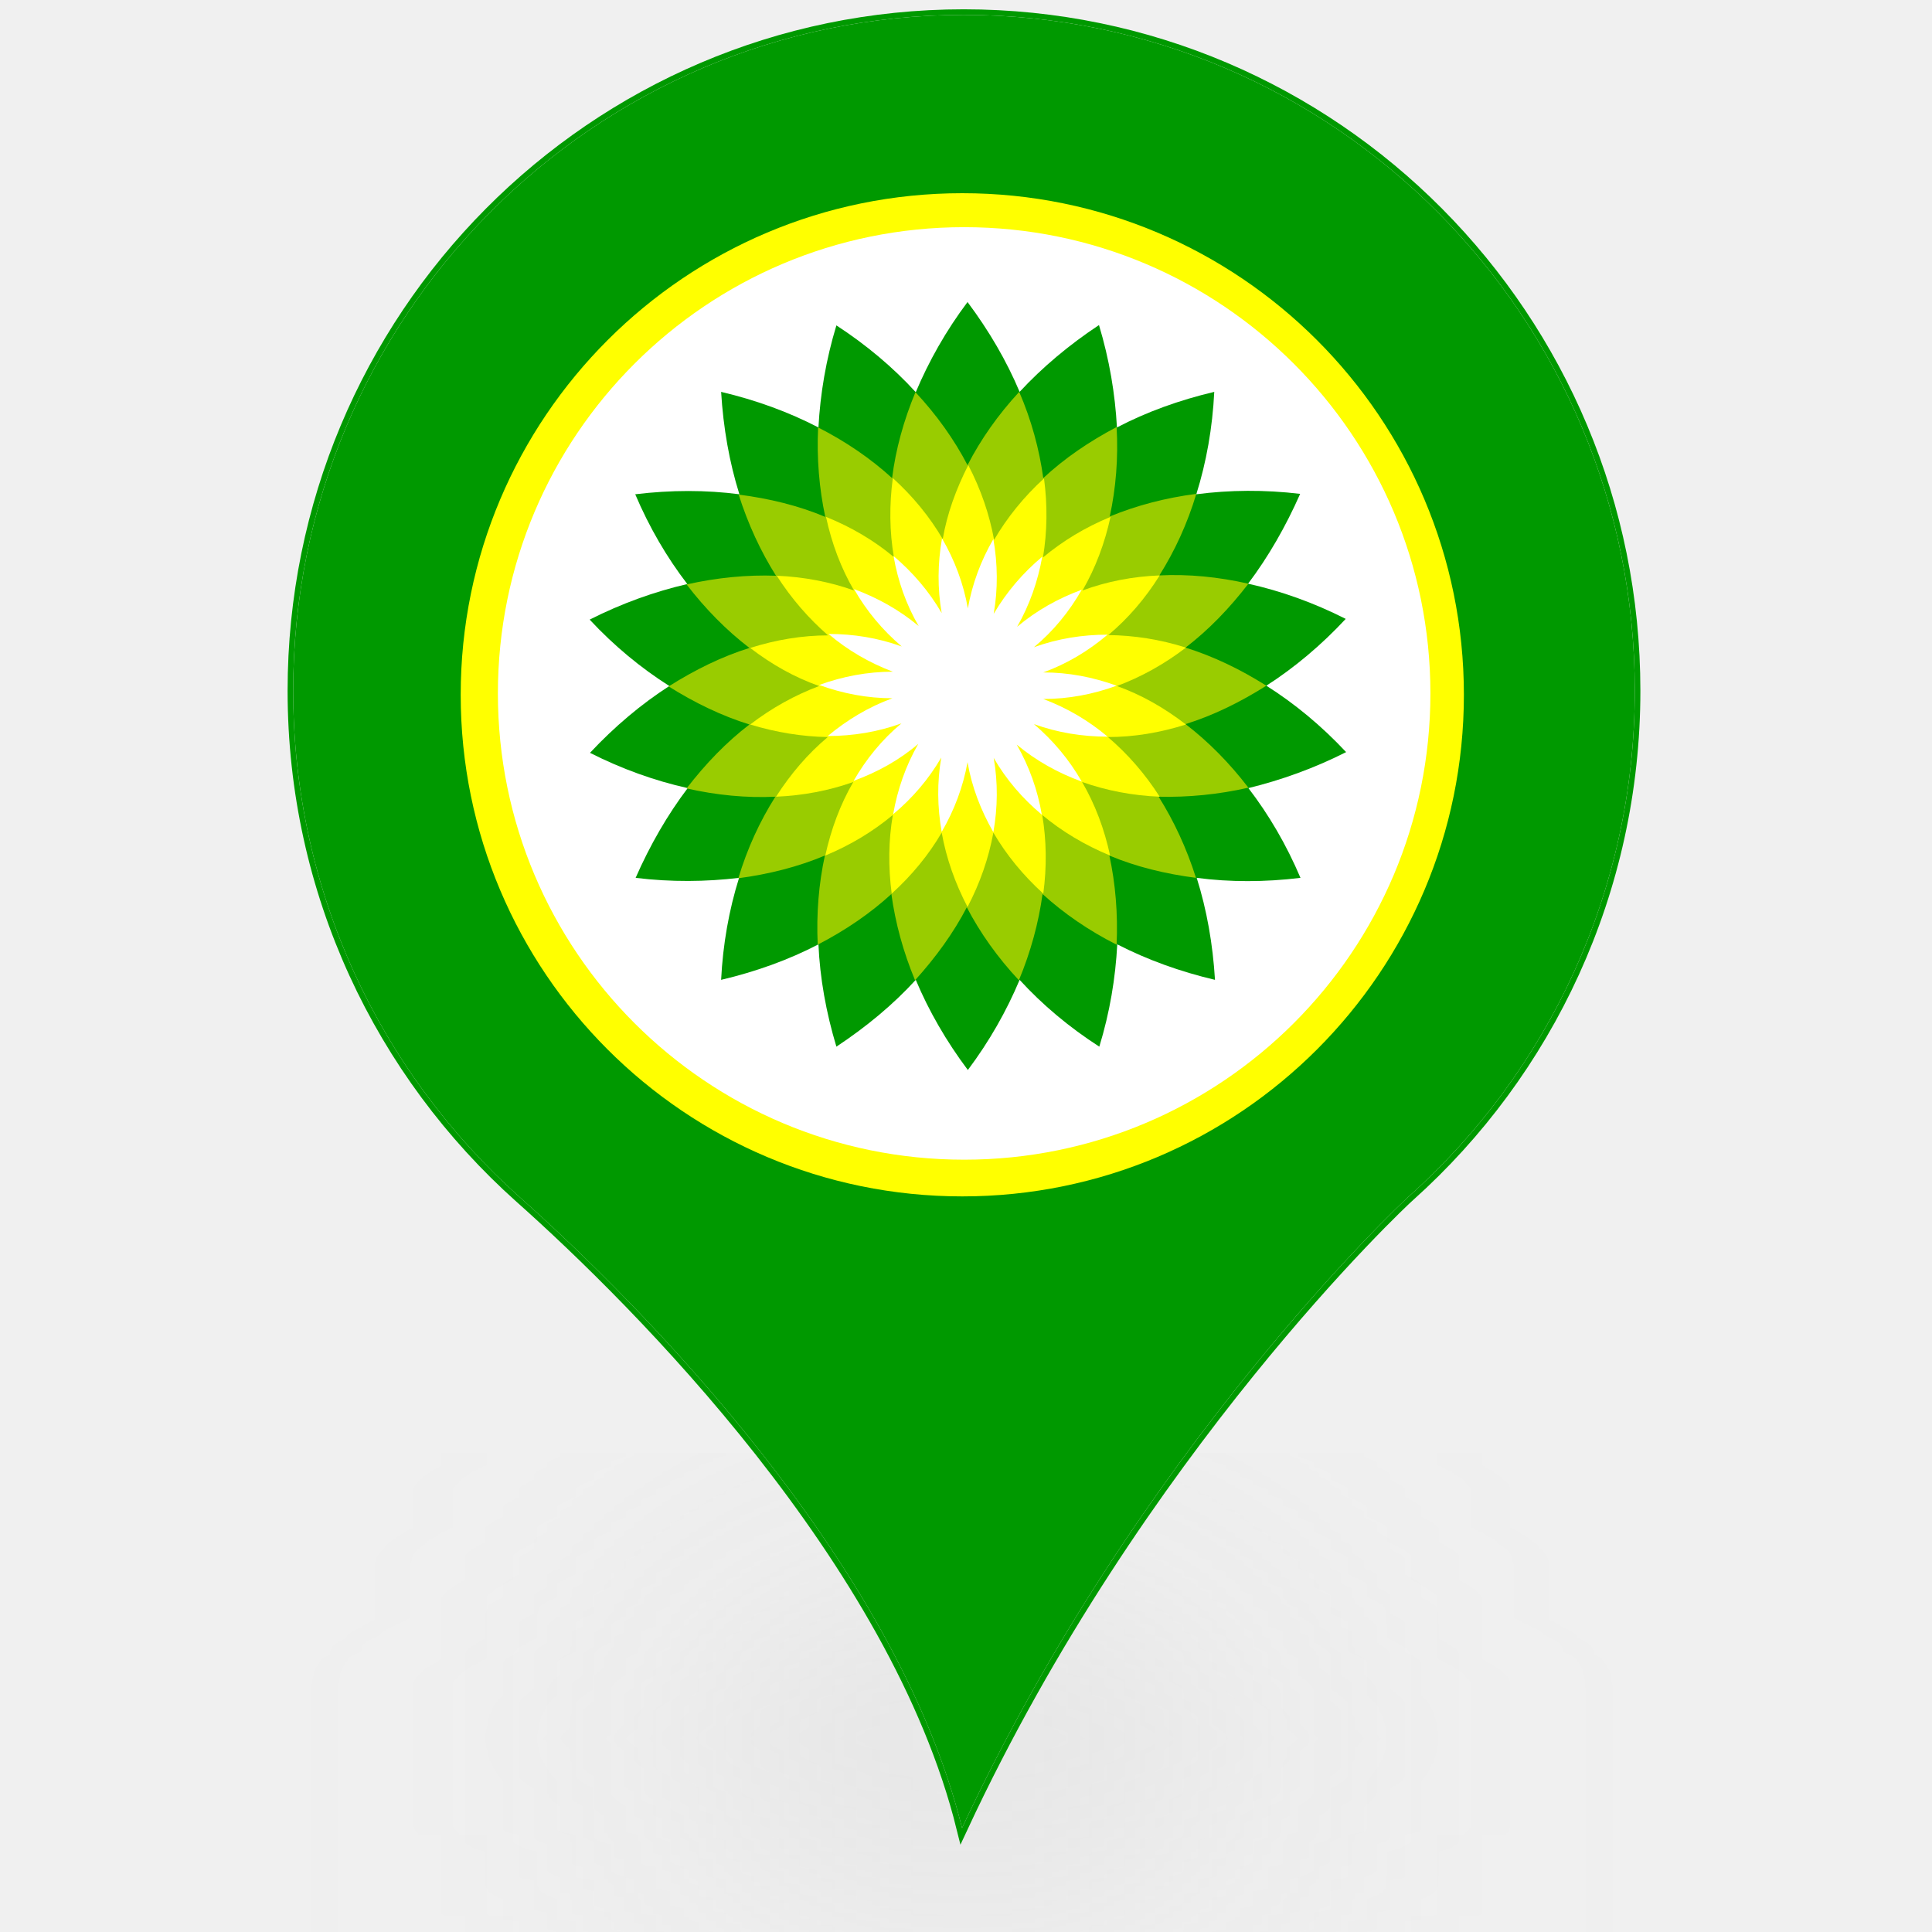
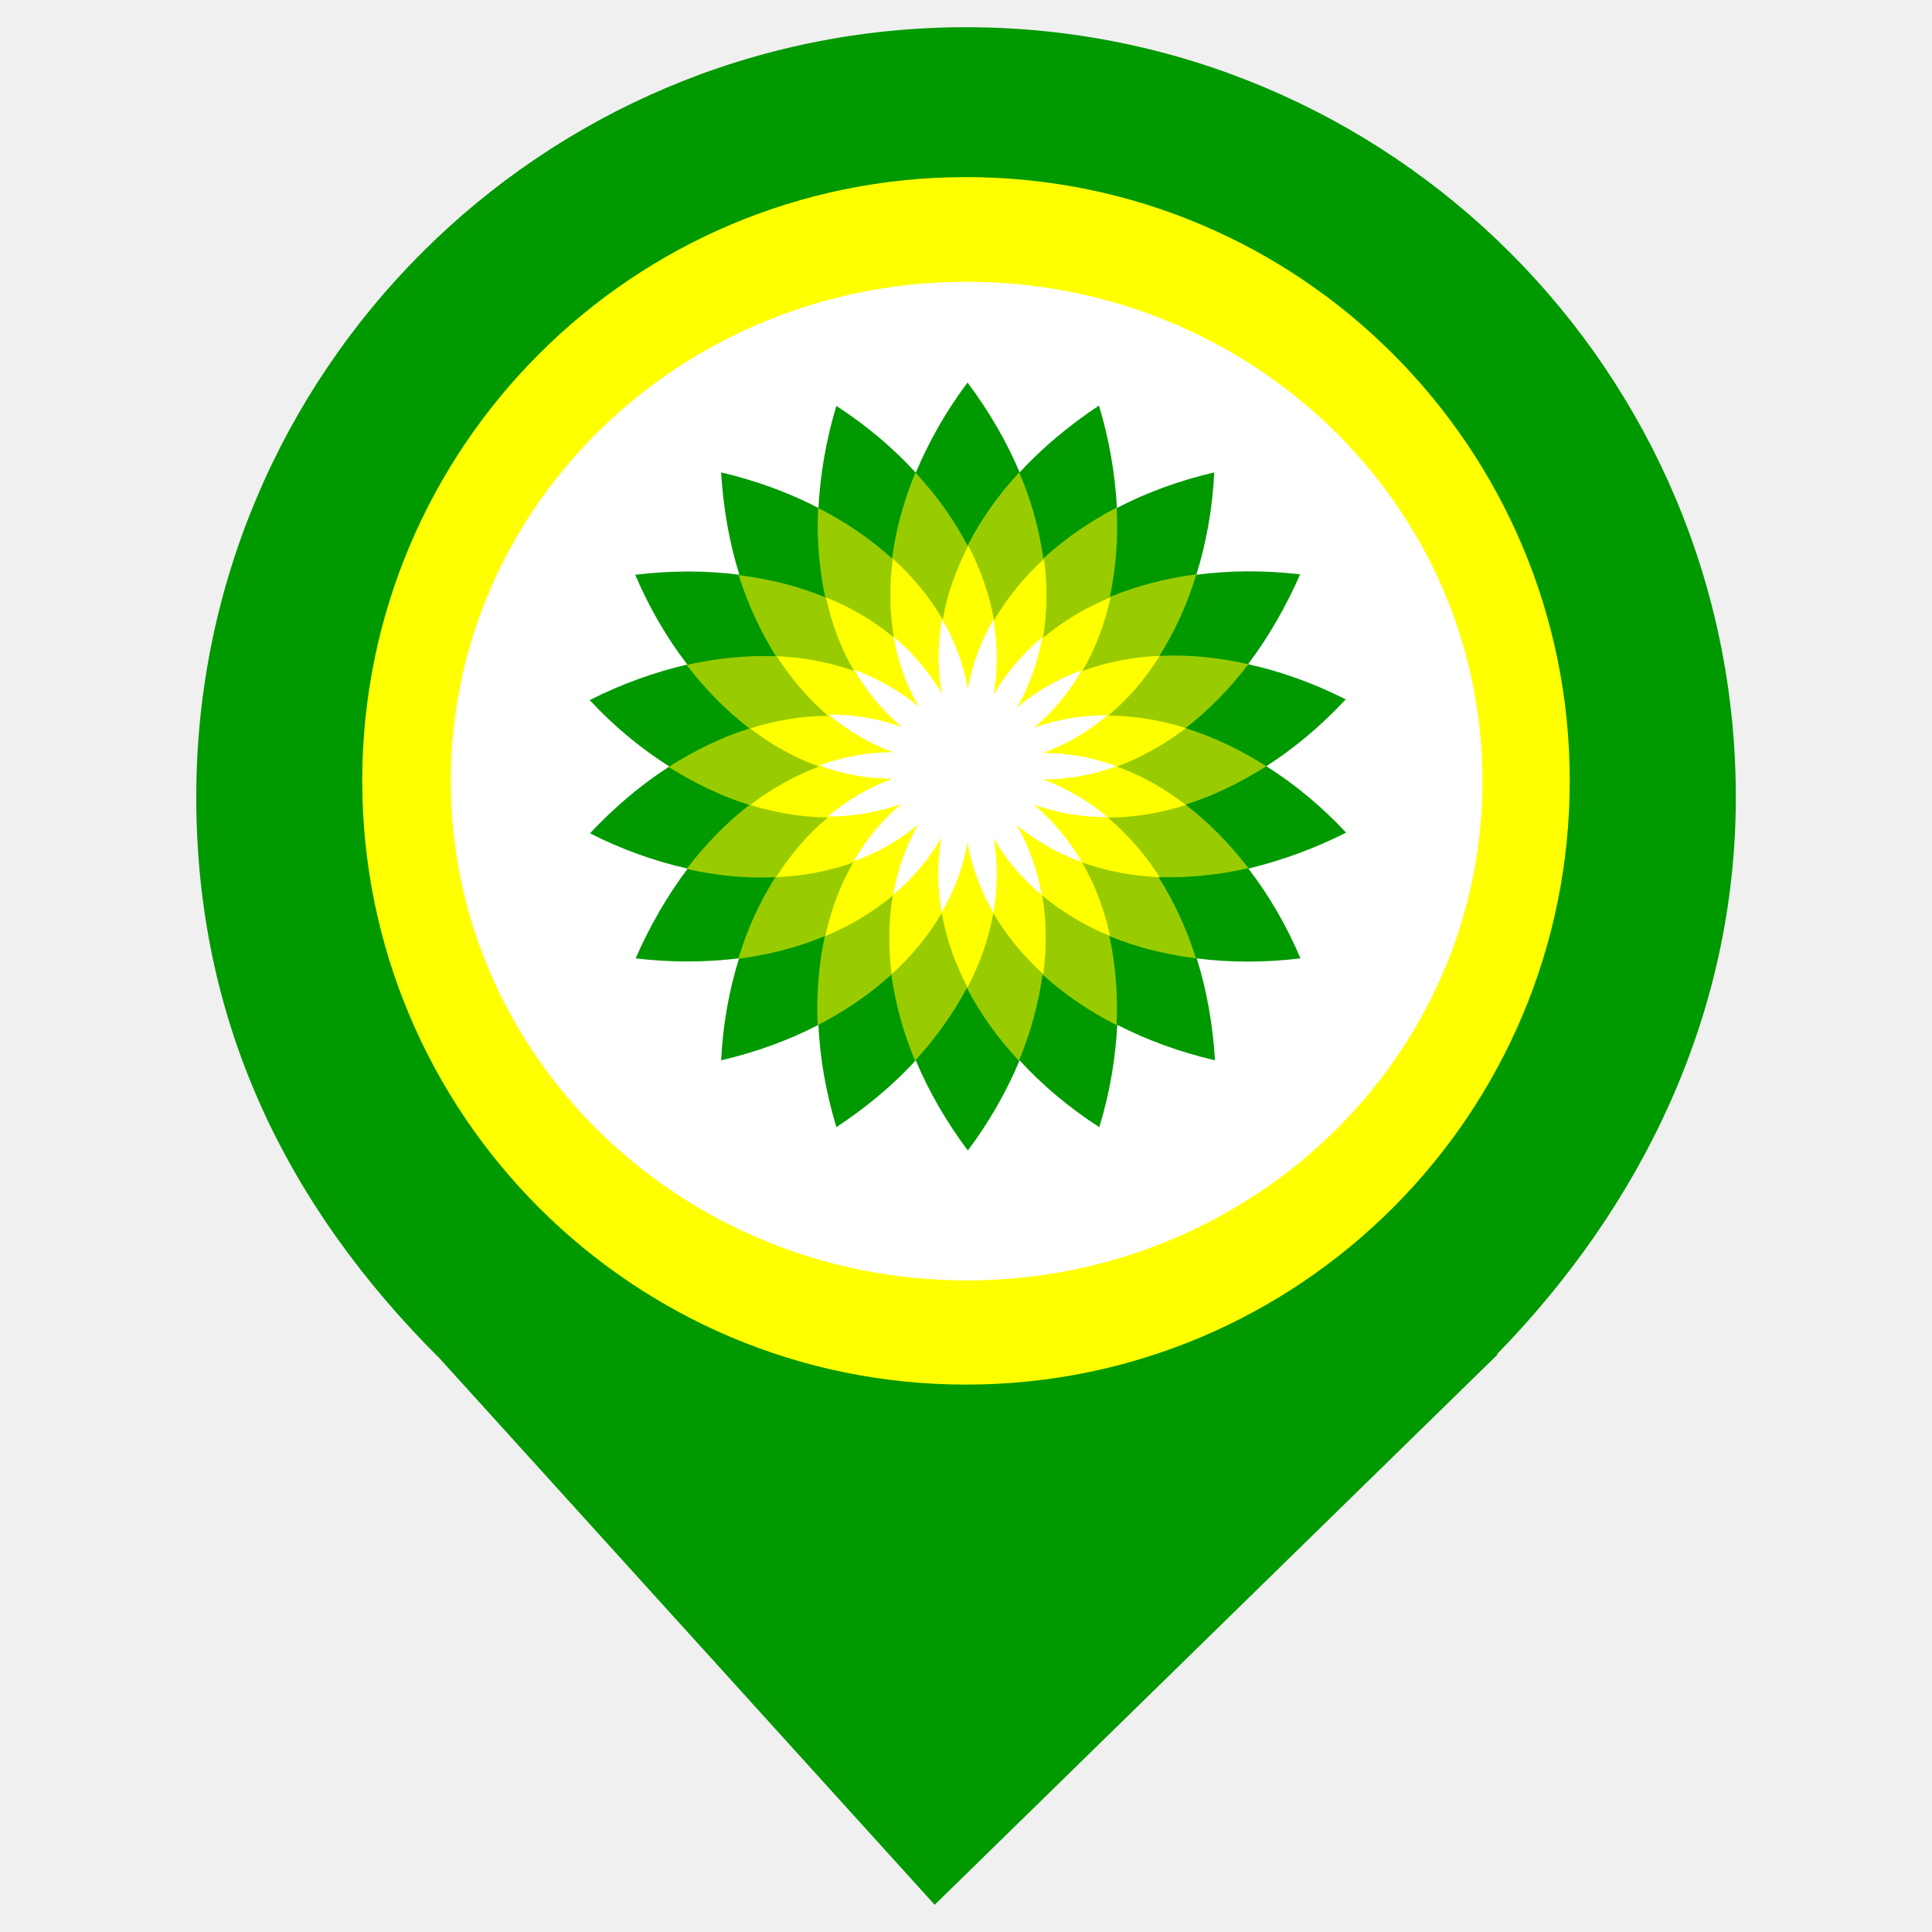
<svg xmlns="http://www.w3.org/2000/svg" style="isolation:isolate" viewBox="0 0 24 24" width="24pt" height="24pt">
  <defs>
-     <clipPath id="_clipPath_H3MHW9m2htkd8Mx9E6FtquAqvsuNGiml">
+     <clipPath id="_clipPath_n3JFDTwkxilVnSJHX5VaUe0aSasnccSa">
      <rect width="24" height="24" />
    </clipPath>
  </defs>
-   <g clip-path="url(#_clipPath_H3MHW9m2htkd8Mx9E6FtquAqvsuNGiml)">
-     <clipPath id="_clipPath_RtwH3a0Sqg4QaldlAYIUSPvUyE4F4v9x">
+   <g clip-path="url(#_clipPath_n3JFDTwkxilVnSJHX5VaUe0aSasnccSa)">
+     <clipPath id="_clipPath_OM5z5urwln9lgUYSOBzAxO7wAxRiPbYi">
+       <rect x="0" y="0" width="24" height="24" transform="matrix(1,0,0,1,0,0)" fill="rgb(255,255,255)" />
+     </clipPath>
+     <g clip-path="url(#_clipPath_OM5z5urwln9lgUYSOBzAxO7wAxRiPbYi)">
+       <g>
+         <path d=" M 18.593 16.825 C 20.37 15.006 21.563 12.624 21.563 9.901 C 21.563 4.623 17.278 0.338 12 0.338 C 6.722 0.338 2.438 4.623 2.438 9.901 C 2.438 12.657 3.526 14.954 5.474 16.888 L 5.473 16.888 L 11.611 23.662 L 18.605 16.825 L 18.593 16.825 L 18.593 16.825 Z " fill="rgb(0,153,0)" />
+       </g>
+     </g>
+     <clipPath id="_clipPath_sVZn3RqtMoerdHwvPIyN3Vmt4sj5lt8r">
      <rect x="2.769" y="0" width="18.462" height="24" transform="matrix(1,0,0,1,0,0)" fill="rgb(255,255,255)" />
    </clipPath>
-     <g clip-path="url(#_clipPath_RtwH3a0Sqg4QaldlAYIUSPvUyE4F4v9x)">
+     <g clip-path="url(#_clipPath_sVZn3RqtMoerdHwvPIyN3Vmt4sj5lt8r)">
+       <g>
+         <circle vector-effect="non-scaling-stroke" cx="12" cy="9.7" r="7.5" fill="rgb(255,255,0)" />
+         <ellipse vector-effect="non-scaling-stroke" cx="12.008" cy="9.703" rx="6.408" ry="6.203" fill="rgb(255,255,255)" />
+       </g>
+     </g>
+     <rect x="2.769" y="0" width="18.462" height="24" transform="matrix(1,0,0,1,0,0)" fill="none" />
+     <rect x="2.769" y="0" width="18.462" height="24" transform="matrix(1,0,0,1,0,0)" fill="none" />
+     <rect x="2.769" y="0" width="18.462" height="24" transform="matrix(1,0,0,1,0,0)" fill="none" />
+     <clipPath id="_clipPath_xV0m8C9Jk8B89zcIrqqMlEievsIxqDUZ">
+       <rect x="6.769" y="1" width="18.462" height="24" transform="matrix(1,0,0,1,0,0)" fill="rgb(255,255,255)" />
+     </clipPath>
+     <g clip-path="url(#_clipPath_xV0m8C9Jk8B89zcIrqqMlEievsIxqDUZ)">
      <g>
        <g>
-           <g filter="url(#n0WOWOHFjEQcJGRL1Hmp8m4n7HoGXI1x)">
-             <ellipse vector-effect="non-scaling-stroke" cx="11.95" cy="22.708" rx="3" ry="0.931" fill="rgb(162,162,162)" fill-opacity="0.7" />
-           </g>
-           <defs>
-             <filter id="n0WOWOHFjEQcJGRL1Hmp8m4n7HoGXI1x" x="-200%" y="-200%" width="400%" height="400%" filterUnits="objectBoundingBox" color-interpolation-filters="sRGB">
-               <feGaussianBlur stdDeviation="4.294" />
-             </filter>
-           </defs>
-           <g filter="url(#r4lf2VQS0jnu7Nlq0YaDMkYHzFh3zJ2q)">
-             <mask id="_mask_f2jMl1VRBPUAXC2ZI9kdgVl0F6eRXerc" x="-200%" y="-200%" width="400%" height="400%">
-               <rect x="-200%" y="-200%" width="400%" height="400%" style="fill:white;" />
-               <path d=" M 3.642 8.581 C 3.642 3.941 7.374 0.185 11.972 0.185 C 16.576 0.185 20.308 3.941 20.308 8.581 C 20.308 11.072 19.226 13.317 17.509 14.855 C 17.414 14.937 14.142 18.006 11.951 22.708 C 11.126 19.38 7.929 16.182 6.461 14.876 C 4.731 13.331 3.642 11.086 3.642 8.581 Z " fill="black" stroke="none" />
-             </mask>
-             <path d=" M 3.642 8.581 C 3.642 3.941 7.374 0.185 11.972 0.185 C 16.576 0.185 20.308 3.941 20.308 8.581 C 20.308 11.072 19.226 13.317 17.509 14.855 C 17.414 14.937 14.142 18.006 11.951 22.708 C 11.126 19.38 7.929 16.182 6.461 14.876 C 4.731 13.331 3.642 11.086 3.642 8.581 Z " fill="rgb(0,153,0)" />
-             <path d=" M 3.642 8.581 C 3.642 3.941 7.374 0.185 11.972 0.185 C 16.576 0.185 20.308 3.941 20.308 8.581 C 20.308 11.072 19.226 13.317 17.509 14.855 C 17.414 14.937 14.142 18.006 11.951 22.708 C 11.126 19.38 7.929 16.182 6.461 14.876 C 4.731 13.331 3.642 11.086 3.642 8.581 Z " fill="rgb(0,153,0)" mask="url(#_mask_f2jMl1VRBPUAXC2ZI9kdgVl0F6eRXerc)" vector-effect="non-scaling-stroke" stroke-width="0.185" stroke="rgb(0,153,0)" stroke-opacity="100" stroke-linejoin="miter" stroke-linecap="butt" stroke-miterlimit="4" />
-           </g>
-           <defs>
-             <filter id="r4lf2VQS0jnu7Nlq0YaDMkYHzFh3zJ2q" x="-200%" y="-200%" width="400%" height="400%" filterUnits="objectBoundingBox" color-interpolation-filters="sRGB">
-               <feGaussianBlur stdDeviation="0" />
-             </filter>
-           </defs>
-         </g>
-         <circle vector-effect="non-scaling-stroke" cx="11.954" cy="8.631" r="6.231" fill="rgb(255,255,0)" />
-         <circle vector-effect="non-scaling-stroke" cx="11.977" cy="8.614" r="5.792" fill="rgb(255,255,255)" />
-         <g>
          <g>
-             <path d=" M 16.722 9.343 C 16.418 9.018 16.084 8.741 15.731 8.518 C 16.079 8.295 16.414 8.014 16.717 7.688 C 16.32 7.487 15.91 7.34 15.504 7.251 C 15.754 6.92 15.972 6.541 16.151 6.135 C 15.709 6.082 15.276 6.086 14.861 6.14 C 14.986 5.742 15.062 5.314 15.084 4.868 C 14.651 4.97 14.241 5.118 13.875 5.31 C 13.853 4.895 13.781 4.466 13.652 4.038 C 13.282 4.283 12.947 4.564 12.666 4.868 C 12.505 4.484 12.286 4.109 12.019 3.752 C 11.751 4.109 11.537 4.489 11.376 4.872 C 11.095 4.564 10.76 4.283 10.39 4.042 L 10.39 4.042 C 10.261 4.466 10.189 4.895 10.167 5.31 C 9.797 5.118 9.391 4.97 8.958 4.868 C 8.985 5.314 9.06 5.742 9.185 6.14 C 8.77 6.086 8.338 6.086 7.891 6.14 C 8.065 6.55 8.284 6.925 8.538 7.255 C 8.132 7.349 7.722 7.496 7.325 7.697 C 7.628 8.023 7.963 8.299 8.315 8.522 C 7.967 8.745 7.633 9.027 7.329 9.352 C 7.726 9.553 8.137 9.7 8.543 9.79 C 8.293 10.12 8.074 10.499 7.896 10.905 C 8.338 10.959 8.77 10.954 9.181 10.905 C 9.056 11.302 8.98 11.731 8.958 12.172 C 9.391 12.07 9.801 11.922 10.167 11.731 C 10.185 12.146 10.261 12.574 10.39 13.002 C 10.76 12.757 11.095 12.48 11.376 12.172 C 11.537 12.556 11.755 12.935 12.023 13.292 C 12.291 12.935 12.505 12.556 12.666 12.172 C 12.947 12.48 13.282 12.761 13.656 13.002 C 13.786 12.578 13.857 12.15 13.879 11.731 C 14.25 11.922 14.66 12.07 15.093 12.172 C 15.066 11.726 14.991 11.302 14.866 10.905 C 15.276 10.959 15.713 10.959 16.155 10.905 C 15.981 10.495 15.762 10.12 15.508 9.79 C 15.914 9.691 16.325 9.544 16.722 9.343 Z " fill="rgb(0,153,0)" />
-             <path d=" M 15.508 9.785 C 15.276 9.482 15.013 9.214 14.727 8.995 C 15.071 8.888 15.406 8.723 15.731 8.518 C 15.406 8.313 15.071 8.152 14.727 8.045 C 15.013 7.826 15.272 7.558 15.508 7.251 C 15.133 7.166 14.763 7.13 14.402 7.148 C 14.593 6.845 14.75 6.505 14.861 6.135 C 14.482 6.184 14.12 6.278 13.786 6.416 C 13.862 6.064 13.893 5.693 13.871 5.305 C 13.531 5.484 13.224 5.693 12.96 5.939 C 12.911 5.582 12.813 5.22 12.661 4.868 C 12.398 5.153 12.184 5.457 12.019 5.778 C 11.854 5.461 11.635 5.153 11.372 4.872 C 11.225 5.225 11.126 5.586 11.082 5.939 C 10.818 5.698 10.506 5.484 10.163 5.31 C 10.145 5.693 10.176 6.068 10.252 6.421 C 9.922 6.282 9.56 6.193 9.176 6.144 C 9.292 6.51 9.449 6.849 9.64 7.152 C 9.283 7.139 8.909 7.175 8.529 7.26 C 8.761 7.563 9.025 7.831 9.31 8.049 C 8.967 8.156 8.632 8.321 8.306 8.527 C 8.632 8.732 8.967 8.893 9.31 9 C 9.025 9.218 8.766 9.486 8.529 9.794 C 8.904 9.879 9.275 9.914 9.632 9.897 C 9.44 10.2 9.283 10.539 9.172 10.91 C 9.551 10.86 9.917 10.767 10.247 10.628 C 10.171 10.976 10.14 11.351 10.158 11.735 C 10.502 11.557 10.81 11.347 11.073 11.106 C 11.122 11.463 11.22 11.824 11.367 12.177 C 11.626 11.891 11.845 11.588 12.01 11.271 C 12.175 11.588 12.394 11.896 12.657 12.177 C 12.804 11.824 12.902 11.463 12.951 11.106 C 13.215 11.347 13.527 11.561 13.871 11.735 C 13.888 11.351 13.857 10.976 13.781 10.628 C 14.111 10.767 14.477 10.856 14.857 10.905 C 14.741 10.539 14.584 10.2 14.393 9.897 C 14.758 9.906 15.133 9.87 15.508 9.785 Z " fill="rgb(153,204,0)" />
-             <path d=" M 13.875 8.522 C 14.174 8.411 14.464 8.25 14.732 8.045 C 14.41 7.942 14.085 7.893 13.768 7.889 C 14.013 7.683 14.228 7.434 14.406 7.148 C 14.071 7.161 13.746 7.224 13.447 7.335 C 13.607 7.059 13.723 6.751 13.795 6.421 C 13.482 6.55 13.201 6.72 12.956 6.925 C 13.009 6.608 13.014 6.278 12.969 5.943 C 12.719 6.171 12.51 6.43 12.349 6.706 C 12.291 6.389 12.184 6.077 12.028 5.778 C 11.876 6.077 11.764 6.385 11.711 6.697 C 11.55 6.421 11.341 6.166 11.091 5.939 C 11.046 6.273 11.05 6.604 11.104 6.92 C 10.859 6.715 10.573 6.546 10.261 6.421 C 10.332 6.751 10.448 7.059 10.609 7.335 C 10.31 7.228 9.984 7.166 9.649 7.152 C 9.832 7.438 10.046 7.683 10.287 7.893 C 9.966 7.893 9.64 7.947 9.319 8.049 C 9.587 8.255 9.872 8.415 10.176 8.522 C 9.877 8.634 9.587 8.794 9.319 9 C 9.64 9.098 9.966 9.151 10.283 9.156 C 10.038 9.361 9.823 9.611 9.64 9.897 C 9.975 9.883 10.301 9.821 10.6 9.714 C 10.439 9.99 10.323 10.303 10.252 10.628 C 10.564 10.499 10.845 10.329 11.091 10.124 C 11.037 10.441 11.033 10.767 11.077 11.101 C 11.327 10.874 11.537 10.619 11.698 10.343 C 11.755 10.66 11.863 10.968 12.019 11.267 C 12.175 10.968 12.282 10.66 12.34 10.343 C 12.501 10.619 12.71 10.874 12.96 11.101 C 13.005 10.767 13 10.437 12.947 10.124 C 13.192 10.329 13.478 10.499 13.79 10.628 C 13.719 10.298 13.603 9.99 13.442 9.714 C 13.746 9.821 14.067 9.883 14.406 9.897 C 14.223 9.611 14.009 9.366 13.763 9.156 C 14.085 9.156 14.41 9.102 14.732 9 C 14.46 8.79 14.174 8.629 13.875 8.522 Z " fill="rgb(255,255,0)" />
-             <path d=" M 12.96 8.683 C 13.273 8.683 13.58 8.625 13.871 8.518 C 13.576 8.411 13.273 8.353 12.96 8.353 C 13.255 8.246 13.522 8.085 13.759 7.884 C 13.447 7.884 13.139 7.933 12.844 8.04 C 13.085 7.84 13.282 7.599 13.438 7.326 C 13.143 7.434 12.875 7.585 12.635 7.786 C 12.791 7.514 12.893 7.219 12.947 6.916 C 12.706 7.117 12.505 7.353 12.344 7.625 C 12.398 7.318 12.394 7.005 12.34 6.697 C 12.184 6.965 12.077 7.255 12.023 7.558 C 11.97 7.251 11.858 6.956 11.702 6.688 C 11.648 6.996 11.644 7.309 11.698 7.616 C 11.541 7.344 11.336 7.108 11.1 6.907 C 11.153 7.215 11.256 7.509 11.412 7.777 C 11.171 7.576 10.899 7.425 10.609 7.318 C 10.765 7.59 10.961 7.826 11.202 8.031 C 10.908 7.924 10.6 7.875 10.292 7.875 C 10.528 8.076 10.796 8.232 11.091 8.344 C 10.778 8.344 10.47 8.402 10.176 8.509 C 10.47 8.616 10.774 8.674 11.086 8.674 C 10.792 8.781 10.524 8.942 10.283 9.143 C 10.595 9.143 10.903 9.093 11.198 8.986 C 10.957 9.187 10.76 9.428 10.604 9.7 C 10.899 9.593 11.171 9.442 11.407 9.241 C 11.251 9.513 11.149 9.807 11.095 10.115 C 11.336 9.914 11.537 9.678 11.693 9.41 C 11.639 9.718 11.644 10.031 11.698 10.334 C 11.854 10.066 11.965 9.772 12.019 9.468 C 12.072 9.776 12.184 10.066 12.34 10.338 C 12.394 10.031 12.398 9.723 12.344 9.415 C 12.501 9.687 12.706 9.923 12.942 10.12 C 12.889 9.812 12.786 9.522 12.63 9.25 C 12.871 9.45 13.143 9.602 13.438 9.709 C 13.282 9.437 13.085 9.201 12.844 8.995 C 13.139 9.102 13.447 9.151 13.759 9.151 C 13.522 8.951 13.255 8.794 12.96 8.683 Z " fill="rgb(255,255,255)" />
+             <path d=" M 16.722 10.343 C 16.418 10.018 16.084 9.741 15.731 9.518 C 16.079 9.295 16.414 9.014 16.717 8.688 C 16.32 8.487 15.91 8.34 15.504 8.251 C 15.754 7.92 15.972 7.541 16.151 7.135 C 15.709 7.082 15.276 7.086 14.861 7.14 C 14.986 6.742 15.062 6.314 15.084 5.868 C 14.651 5.97 14.241 6.118 13.875 6.31 C 13.853 5.895 13.781 5.466 13.652 5.038 C 13.282 5.283 12.947 5.564 12.666 5.868 C 12.505 5.484 12.286 5.109 12.019 4.752 C 11.751 5.109 11.537 5.489 11.376 5.872 C 11.095 5.564 10.76 5.283 10.39 5.042 L 10.39 5.042 C 10.261 5.466 10.189 5.895 10.167 6.31 C 9.797 6.118 9.391 5.97 8.958 5.868 C 8.985 6.314 9.06 6.742 9.185 7.14 C 8.77 7.086 8.338 7.086 7.891 7.14 C 8.065 7.55 8.284 7.925 8.538 8.255 C 8.132 8.349 7.722 8.496 7.325 8.697 C 7.628 9.023 7.963 9.299 8.315 9.522 C 7.967 9.745 7.633 10.027 7.329 10.352 C 7.726 10.553 8.137 10.7 8.543 10.79 C 8.293 11.12 8.074 11.499 7.896 11.905 C 8.338 11.959 8.77 11.954 9.181 11.905 C 9.056 12.302 8.98 12.731 8.958 13.172 C 9.391 13.07 9.801 12.922 10.167 12.731 C 10.185 13.146 10.261 13.574 10.39 14.002 C 10.76 13.757 11.095 13.48 11.376 13.172 C 11.537 13.556 11.755 13.935 12.023 14.292 C 12.291 13.935 12.505 13.556 12.666 13.172 C 12.947 13.48 13.282 13.761 13.656 14.002 C 13.786 13.578 13.857 13.15 13.879 12.731 C 14.25 12.922 14.66 13.07 15.093 13.172 C 15.066 12.726 14.991 12.302 14.866 11.905 C 15.276 11.959 15.713 11.959 16.155 11.905 C 15.981 11.495 15.762 11.12 15.508 10.79 C 15.914 10.691 16.325 10.544 16.722 10.343 Z " fill="rgb(0,153,0)" />
+             <path d=" M 15.508 10.785 C 15.276 10.482 15.013 10.214 14.727 9.995 C 15.071 9.888 15.406 9.723 15.731 9.518 C 15.406 9.313 15.071 9.152 14.727 9.045 C 15.013 8.826 15.272 8.558 15.508 8.251 C 15.133 8.166 14.763 8.13 14.402 8.148 C 14.593 7.845 14.75 7.505 14.861 7.135 C 14.482 7.184 14.12 7.278 13.786 7.416 C 13.862 7.064 13.893 6.693 13.871 6.305 C 13.531 6.484 13.224 6.693 12.96 6.939 C 12.911 6.582 12.813 6.22 12.661 5.868 C 12.398 6.153 12.184 6.457 12.019 6.778 C 11.854 6.461 11.635 6.153 11.372 5.872 C 11.225 6.225 11.126 6.586 11.082 6.939 C 10.818 6.698 10.506 6.484 10.163 6.31 C 10.145 6.693 10.176 7.068 10.252 7.421 C 9.922 7.282 9.56 7.193 9.176 7.144 C 9.292 7.51 9.449 7.849 9.64 8.152 C 9.283 8.139 8.909 8.175 8.529 8.26 C 8.761 8.563 9.025 8.831 9.31 9.049 C 8.967 9.156 8.632 9.321 8.306 9.527 C 8.632 9.732 8.967 9.893 9.31 10 C 9.025 10.218 8.766 10.486 8.529 10.794 C 8.904 10.879 9.275 10.914 9.632 10.897 C 9.44 11.2 9.283 11.539 9.172 11.91 C 9.551 11.86 9.917 11.767 10.247 11.628 C 10.171 11.976 10.14 12.351 10.158 12.735 C 10.502 12.557 10.81 12.347 11.073 12.106 C 11.122 12.463 11.22 12.824 11.367 13.177 C 11.626 12.891 11.845 12.588 12.01 12.271 C 12.175 12.588 12.394 12.896 12.657 13.177 C 12.804 12.824 12.902 12.463 12.951 12.106 C 13.215 12.347 13.527 12.561 13.871 12.735 C 13.888 12.351 13.857 11.976 13.781 11.628 C 14.111 11.767 14.477 11.856 14.857 11.905 C 14.741 11.539 14.584 11.2 14.393 10.897 C 14.758 10.906 15.133 10.87 15.508 10.785 Z " fill="rgb(153,204,0)" />
+             <path d=" M 13.875 9.522 C 14.174 9.411 14.464 9.25 14.732 9.045 C 14.41 8.942 14.085 8.893 13.768 8.889 C 14.013 8.683 14.228 8.434 14.406 8.148 C 14.071 8.161 13.746 8.224 13.447 8.335 C 13.607 8.059 13.723 7.751 13.795 7.421 C 13.482 7.55 13.201 7.72 12.956 7.925 C 13.009 7.608 13.014 7.278 12.969 6.943 C 12.719 7.171 12.51 7.43 12.349 7.706 C 12.291 7.389 12.184 7.077 12.028 6.778 C 11.876 7.077 11.764 7.385 11.711 7.697 C 11.55 7.421 11.341 7.166 11.091 6.939 C 11.046 7.273 11.05 7.604 11.104 7.92 C 10.859 7.715 10.573 7.546 10.261 7.421 C 10.332 7.751 10.448 8.059 10.609 8.335 C 10.31 8.228 9.984 8.166 9.649 8.152 C 9.832 8.438 10.046 8.683 10.287 8.893 C 9.966 8.893 9.64 8.947 9.319 9.049 C 9.587 9.255 9.872 9.415 10.176 9.522 C 9.877 9.634 9.587 9.794 9.319 10 C 9.64 10.098 9.966 10.151 10.283 10.156 C 10.038 10.361 9.823 10.611 9.64 10.897 C 9.975 10.883 10.301 10.821 10.6 10.714 C 10.439 10.99 10.323 11.303 10.252 11.628 C 10.564 11.499 10.845 11.329 11.091 11.124 C 11.037 11.441 11.033 11.767 11.077 12.101 C 11.327 11.874 11.537 11.619 11.698 11.343 C 11.755 11.66 11.863 11.968 12.019 12.267 C 12.175 11.968 12.282 11.66 12.34 11.343 C 12.501 11.619 12.71 11.874 12.96 12.101 C 13.005 11.767 13 11.437 12.947 11.124 C 13.192 11.329 13.478 11.499 13.79 11.628 C 13.719 11.298 13.603 10.99 13.442 10.714 C 13.746 10.821 14.067 10.883 14.406 10.897 C 14.223 10.611 14.009 10.366 13.763 10.156 C 14.085 10.156 14.41 10.102 14.732 10 C 14.46 9.79 14.174 9.629 13.875 9.522 Z " fill="rgb(255,255,0)" />
+             <path d=" M 12.96 9.683 C 13.273 9.683 13.58 9.625 13.871 9.518 C 13.576 9.411 13.273 9.353 12.96 9.353 C 13.255 9.246 13.522 9.085 13.759 8.884 C 13.447 8.884 13.139 8.933 12.844 9.04 C 13.085 8.84 13.282 8.599 13.438 8.326 C 13.143 8.434 12.875 8.585 12.635 8.786 C 12.791 8.514 12.893 8.219 12.947 7.916 C 12.706 8.117 12.505 8.353 12.344 8.625 C 12.398 8.318 12.394 8.005 12.34 7.697 C 12.184 7.965 12.077 8.255 12.023 8.558 C 11.97 8.251 11.858 7.956 11.702 7.688 C 11.648 7.996 11.644 8.309 11.698 8.616 C 11.541 8.344 11.336 8.108 11.1 7.907 C 11.153 8.215 11.256 8.509 11.412 8.777 C 11.171 8.576 10.899 8.425 10.609 8.318 C 10.765 8.59 10.961 8.826 11.202 9.031 C 10.908 8.924 10.6 8.875 10.292 8.875 C 10.528 9.076 10.796 9.232 11.091 9.344 C 10.778 9.344 10.47 9.402 10.176 9.509 C 10.47 9.616 10.774 9.674 11.086 9.674 C 10.792 9.781 10.524 9.942 10.283 10.143 C 10.595 10.143 10.903 10.093 11.198 9.986 C 10.957 10.187 10.76 10.428 10.604 10.7 C 10.899 10.593 11.171 10.442 11.407 10.241 C 11.251 10.513 11.149 10.807 11.095 11.115 C 11.336 10.914 11.537 10.678 11.693 10.41 C 11.639 10.718 11.644 11.031 11.698 11.334 C 11.854 11.066 11.965 10.772 12.019 10.468 C 12.072 10.776 12.184 11.066 12.34 11.338 C 12.394 11.031 12.398 10.723 12.344 10.415 C 12.501 10.687 12.706 10.923 12.942 11.12 C 12.889 10.812 12.786 10.522 12.63 10.25 C 12.871 10.45 13.143 10.602 13.438 10.709 C 13.282 10.437 13.085 10.201 12.844 9.995 C 13.139 10.102 13.447 10.151 13.759 10.151 C 13.522 9.951 13.255 9.794 12.96 9.683 Z " fill="rgb(255,255,255)" />
          </g>
        </g>
      </g>
    </g>
  </g>
</svg>
